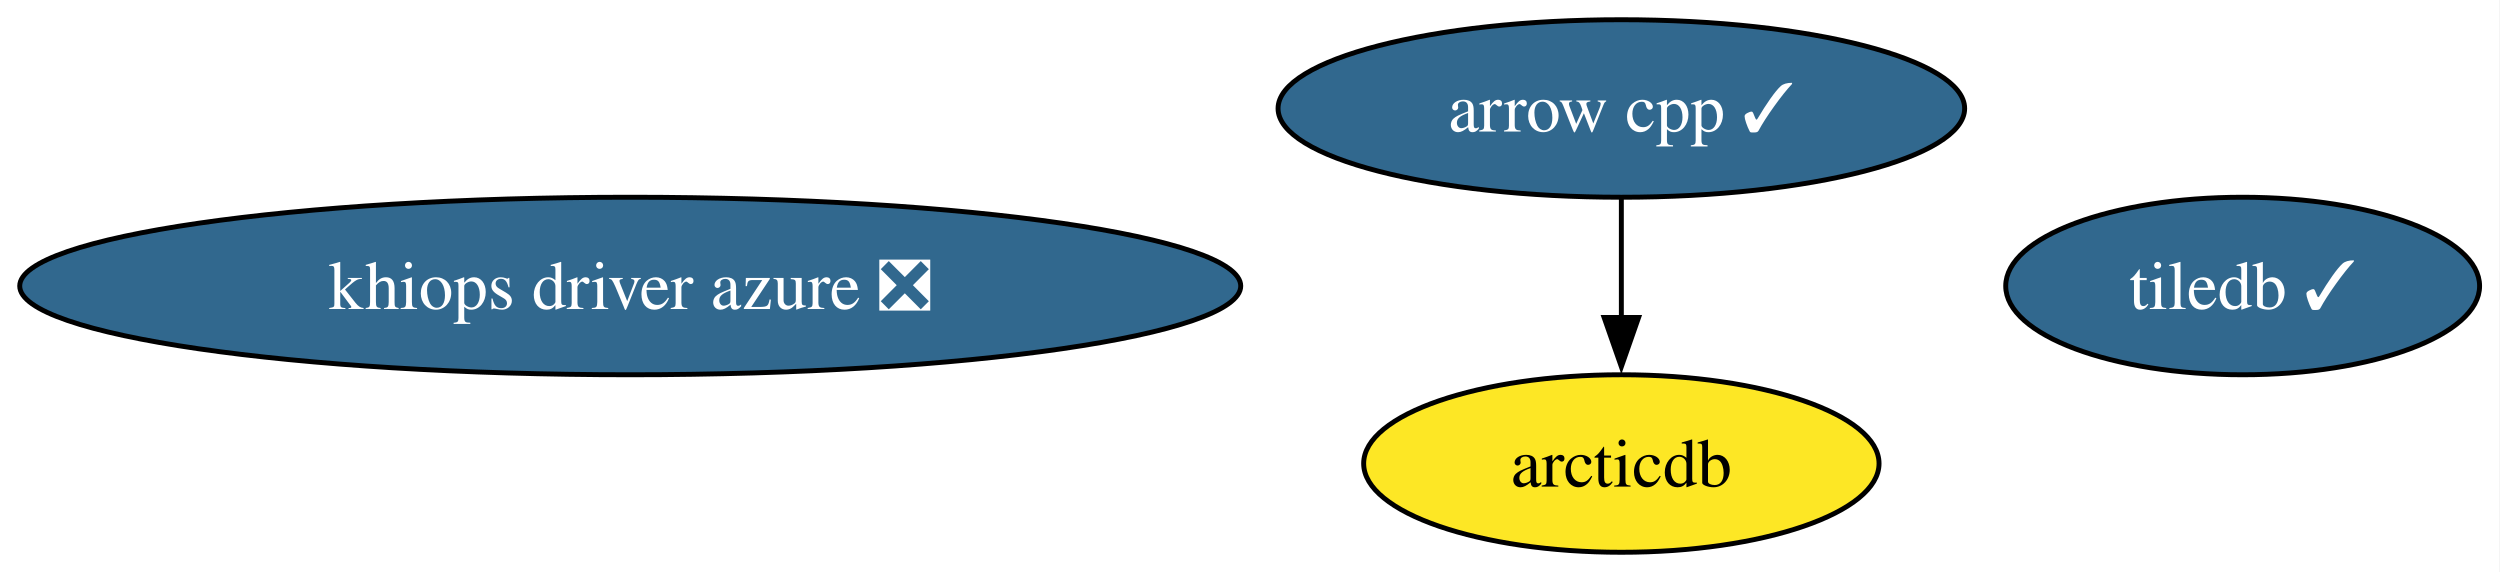
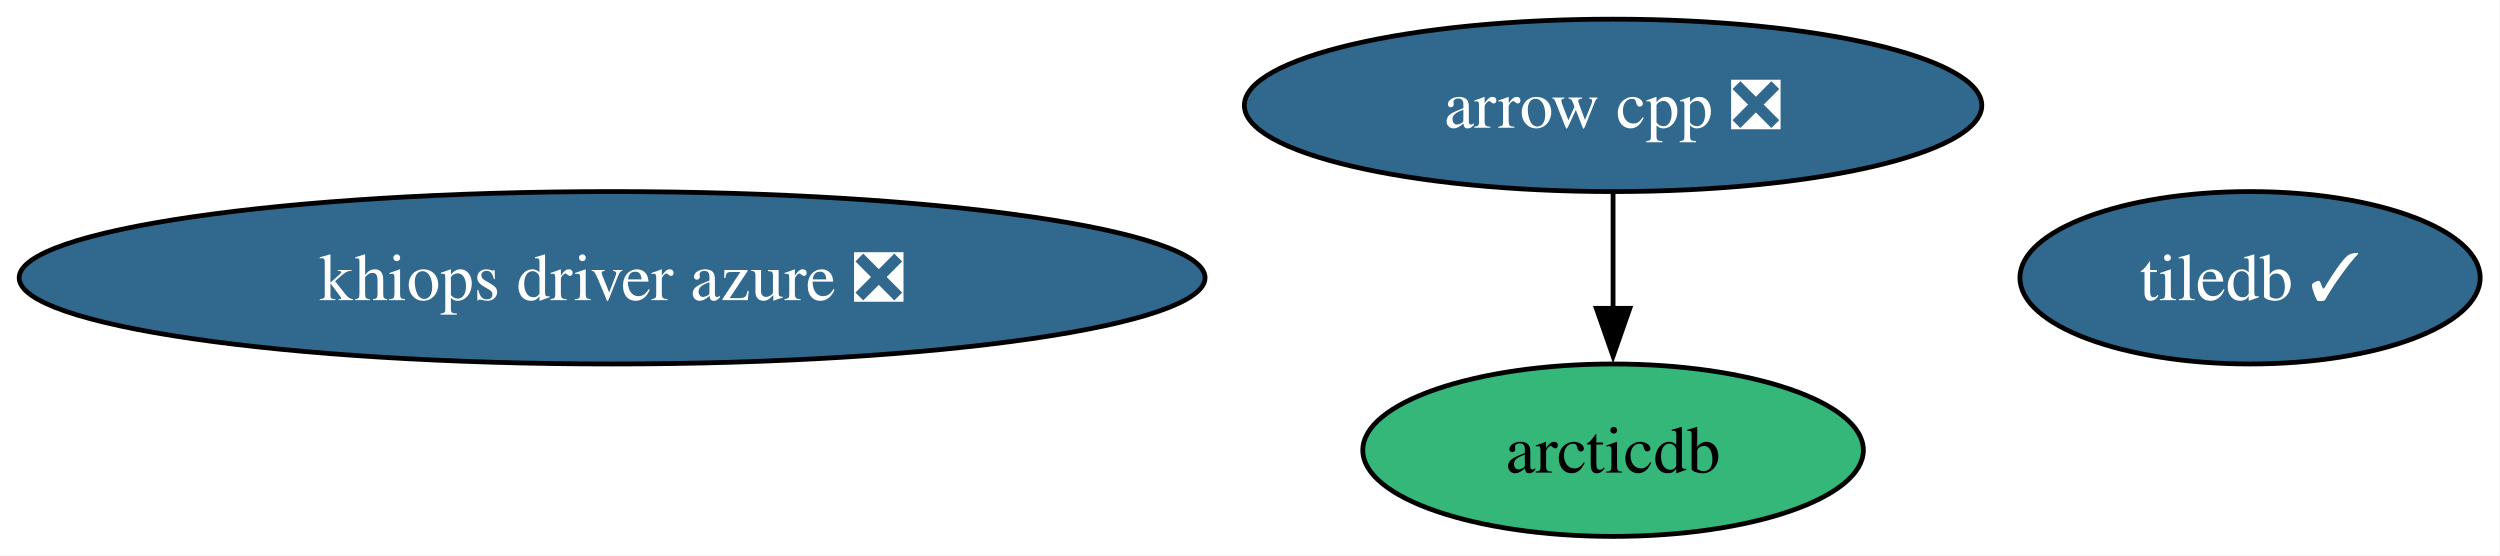
- <svg xmlns="http://www.w3.org/2000/svg" xmlns:xlink="http://www.w3.org/1999/xlink" width="507pt" height="116pt" viewBox="0.00 0.00 507.00 116.00">
+ <svg xmlns="http://www.w3.org/2000/svg" xmlns:xlink="http://www.w3.org/1999/xlink" width="522pt" height="116pt" viewBox="0.00 0.00 522.00 116.00">
  <g id="graph0" class="graph" transform="scale(1 1) rotate(0) translate(4 112)">
-     <polygon fill="white" stroke="none" points="-4,4 -4,-112 502.86,-112 502.86,4 -4,4" />
+     <polygon fill="white" stroke="none" points="-4,4 -4,-112 517.86,-112 517.86,4 -4,4" />
    <g id="node1" class="node">
      <g id="a_node1">
-         <a xlink:href="https://github.com/conda-forge/arrow-cpp-feedstock/pull/2008" xlink:title="arrow cpp ✓">
-           <ellipse fill="#31688e" stroke="black" cx="324.81" cy="-90" rx="69.62" ry="18" />
-           <text xml:space="preserve" text-anchor="middle" x="324.81" y="-85.33" font-family="Times,serif" font-size="14.00" fill="white">arrow cpp ✓</text>
+         <a xlink:href="https://github.com/conda-forge/arrow-cpp-feedstock/pull/2008" xlink:title="arrow cpp ❎">
+           <ellipse fill="#31688e" stroke="black" cx="332.81" cy="-90" rx="76.99" ry="18" />
+           <text xml:space="preserve" text-anchor="middle" x="332.81" y="-85.33" font-family="Times,serif" font-size="14.00" fill="white">arrow cpp ❎</text>
        </a>
      </g>
    </g>
    <g id="node3" class="node">
      <g id="a_node3">
        <a xlink:href="https://github.com/conda-forge/arcticdb-feedstock" xlink:title="arcticdb">
-           <ellipse fill="#fde725" stroke="black" cx="324.81" cy="-18" rx="52.26" ry="18" />
-           <text xml:space="preserve" text-anchor="middle" x="324.81" y="-13.32" font-family="Times,serif" font-size="14.00">arcticdb</text>
+           <ellipse fill="#35b779" stroke="black" cx="332.81" cy="-18" rx="52.26" ry="18" />
+           <text xml:space="preserve" text-anchor="middle" x="332.81" y="-13.32" font-family="Times,serif" font-size="14.00">arcticdb</text>
        </a>
      </g>
    </g>
    <g id="edge1" class="edge">
-       <path fill="none" stroke="black" d="M324.81,-71.7C324.81,-64.41 324.81,-55.73 324.81,-47.54" />
-       <polygon fill="black" stroke="black" points="328.31,-47.62 324.81,-37.62 321.31,-47.62 328.31,-47.62" />
+       <path fill="none" stroke="black" d="M332.81,-71.7C332.81,-64.41 332.81,-55.73 332.81,-47.54" />
+       <polygon fill="black" stroke="black" points="336.31,-47.62 332.81,-37.62 329.31,-47.62 336.31,-47.62" />
    </g>
    <g id="node2" class="node">
      <g id="a_node2">
        <a xlink:href="https://github.com/conda-forge/tiledb-feedstock/pull/494" xlink:title="tiledb ✓">
-           <ellipse fill="#31688e" stroke="black" cx="450.81" cy="-54" rx="48.05" ry="18" />
-           <text xml:space="preserve" text-anchor="middle" x="450.81" y="-49.33" font-family="Times,serif" font-size="14.00" fill="white">tiledb ✓</text>
+           <ellipse fill="#31688e" stroke="black" cx="465.81" cy="-54" rx="48.05" ry="18" />
+           <text xml:space="preserve" text-anchor="middle" x="465.81" y="-49.33" font-family="Times,serif" font-size="14.00" fill="white">tiledb ✓</text>
        </a>
      </g>
    </g>
    <g id="node4" class="node">
      <g id="a_node4">
        <a xlink:href="https://github.com/conda-forge/khiops-driver-azure-feedstock/pull/17" xlink:title="khiops driver azure ❎">
          <ellipse fill="#31688e" stroke="black" cx="123.81" cy="-54" rx="123.81" ry="18" />
          <text xml:space="preserve" text-anchor="middle" x="123.81" y="-49.33" font-family="Times,serif" font-size="14.00" fill="white">khiops driver azure ❎</text>
        </a>
      </g>
    </g>
  </g>
</svg>
